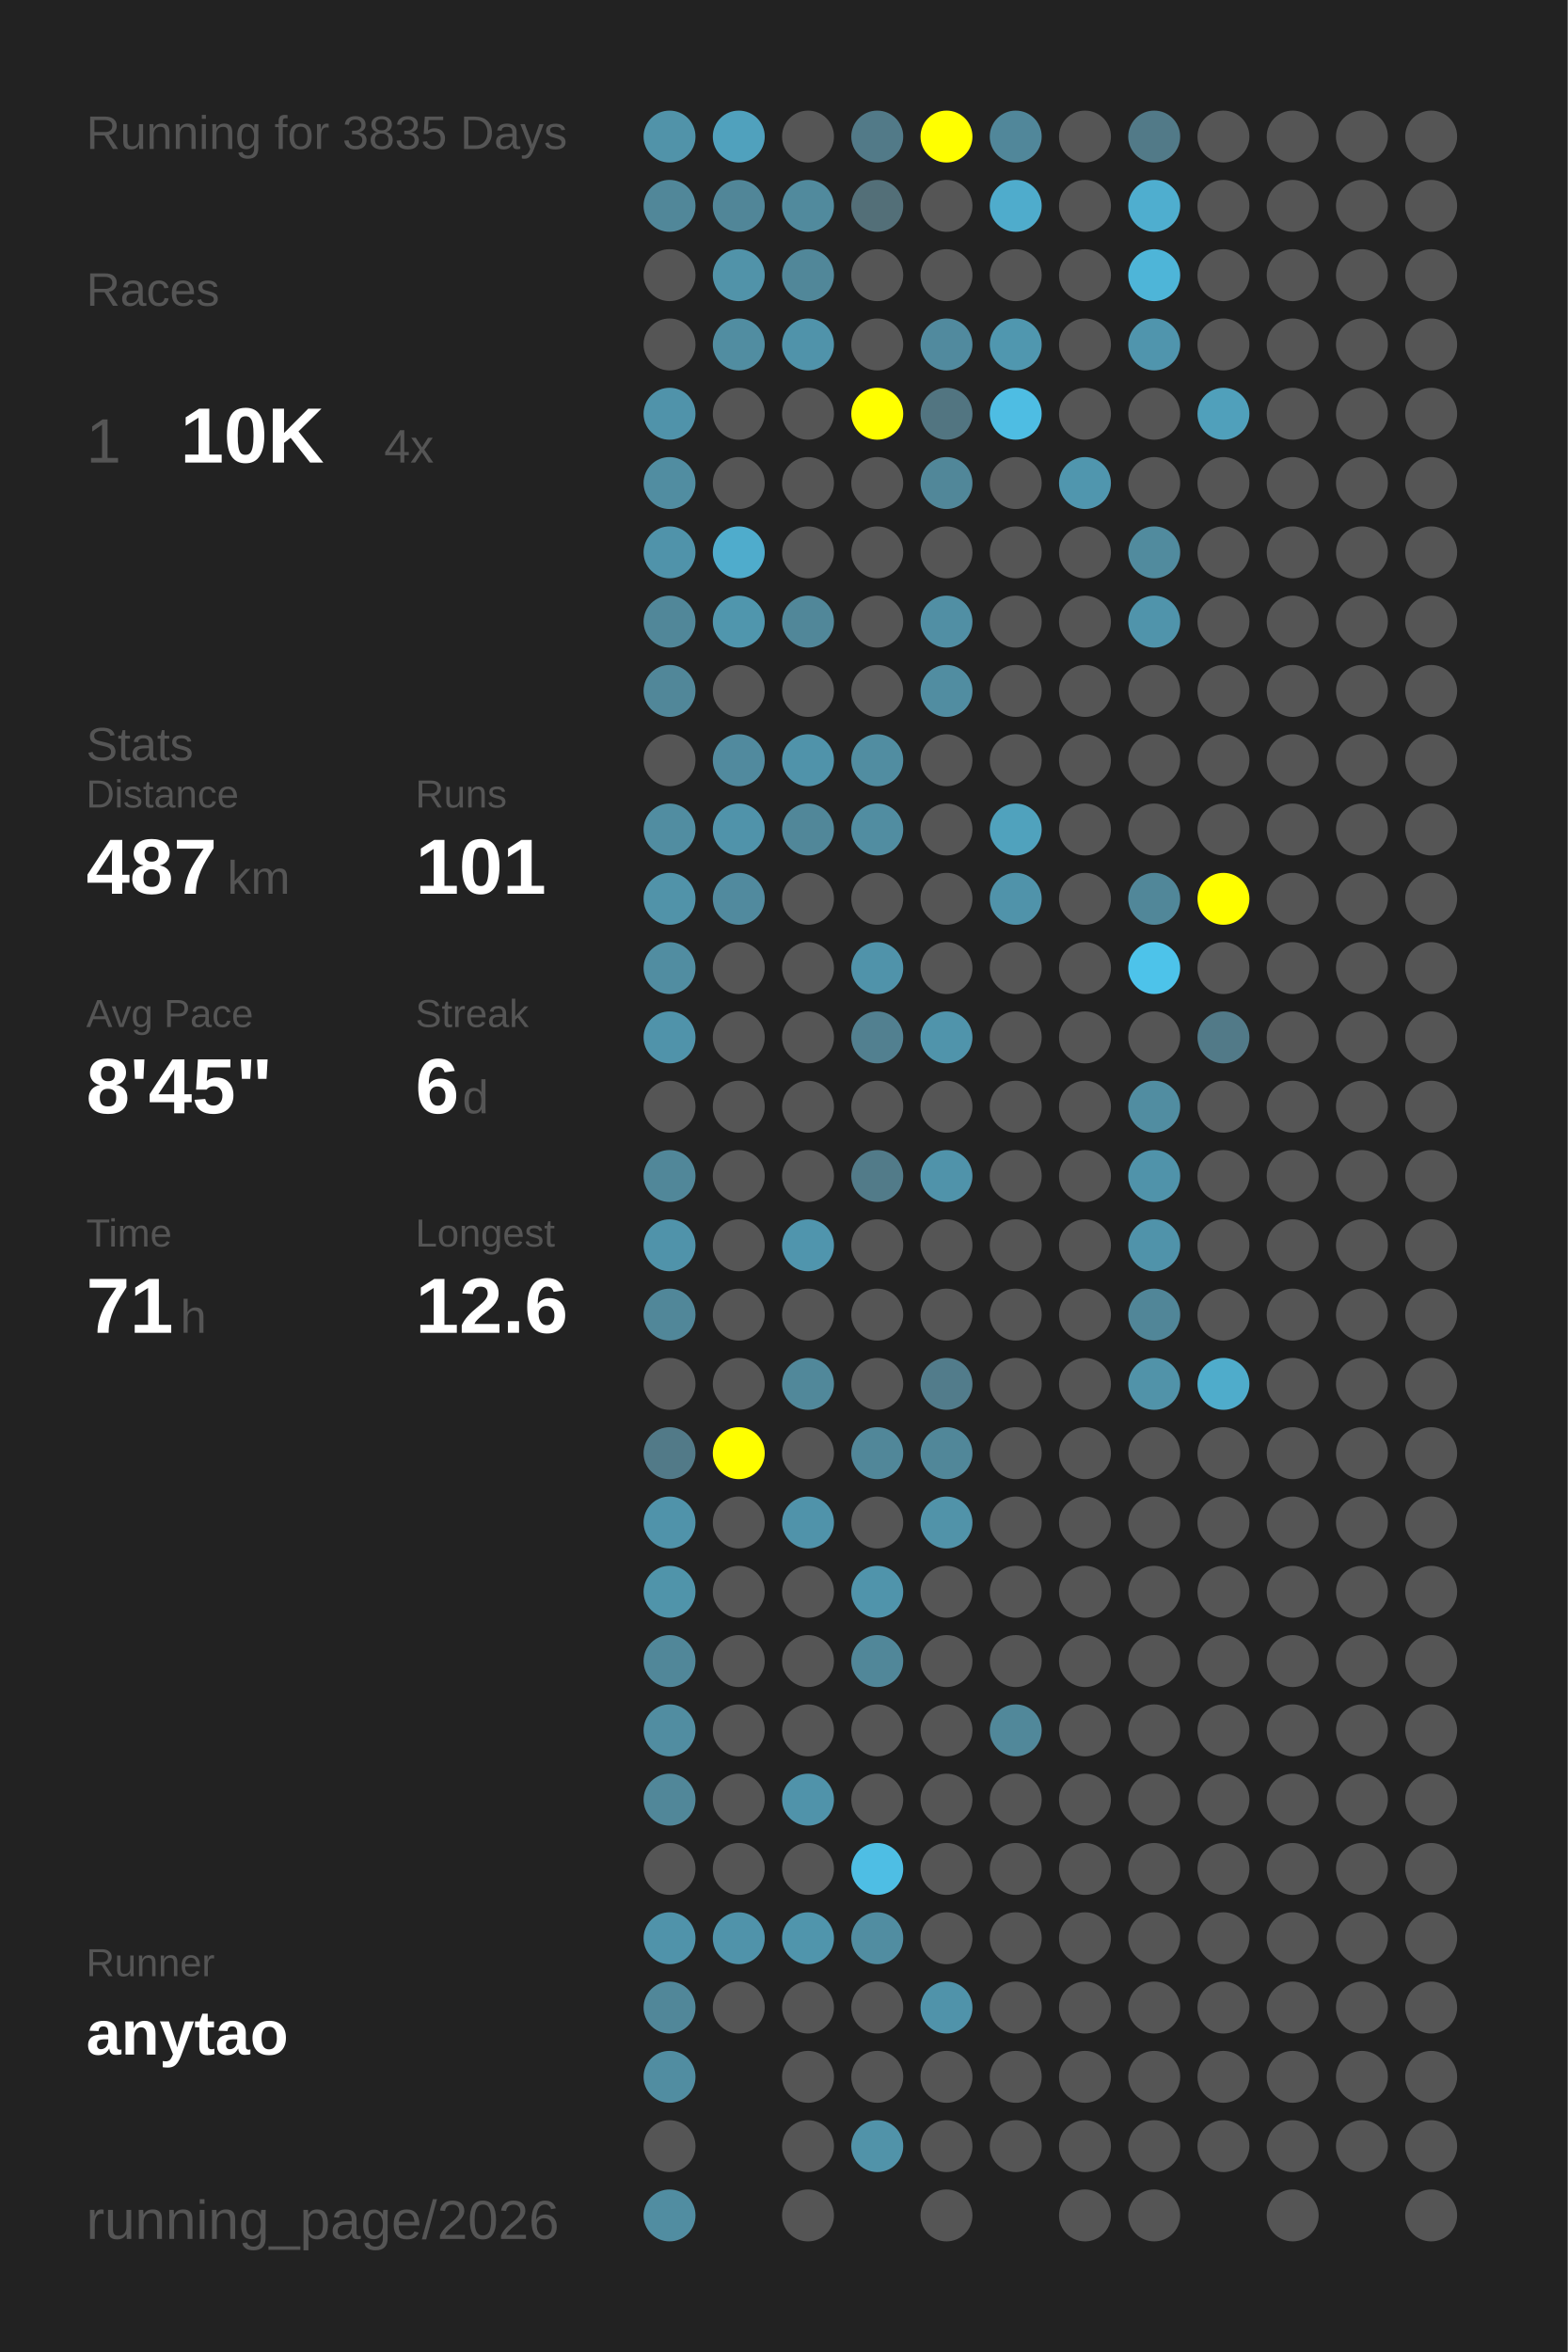
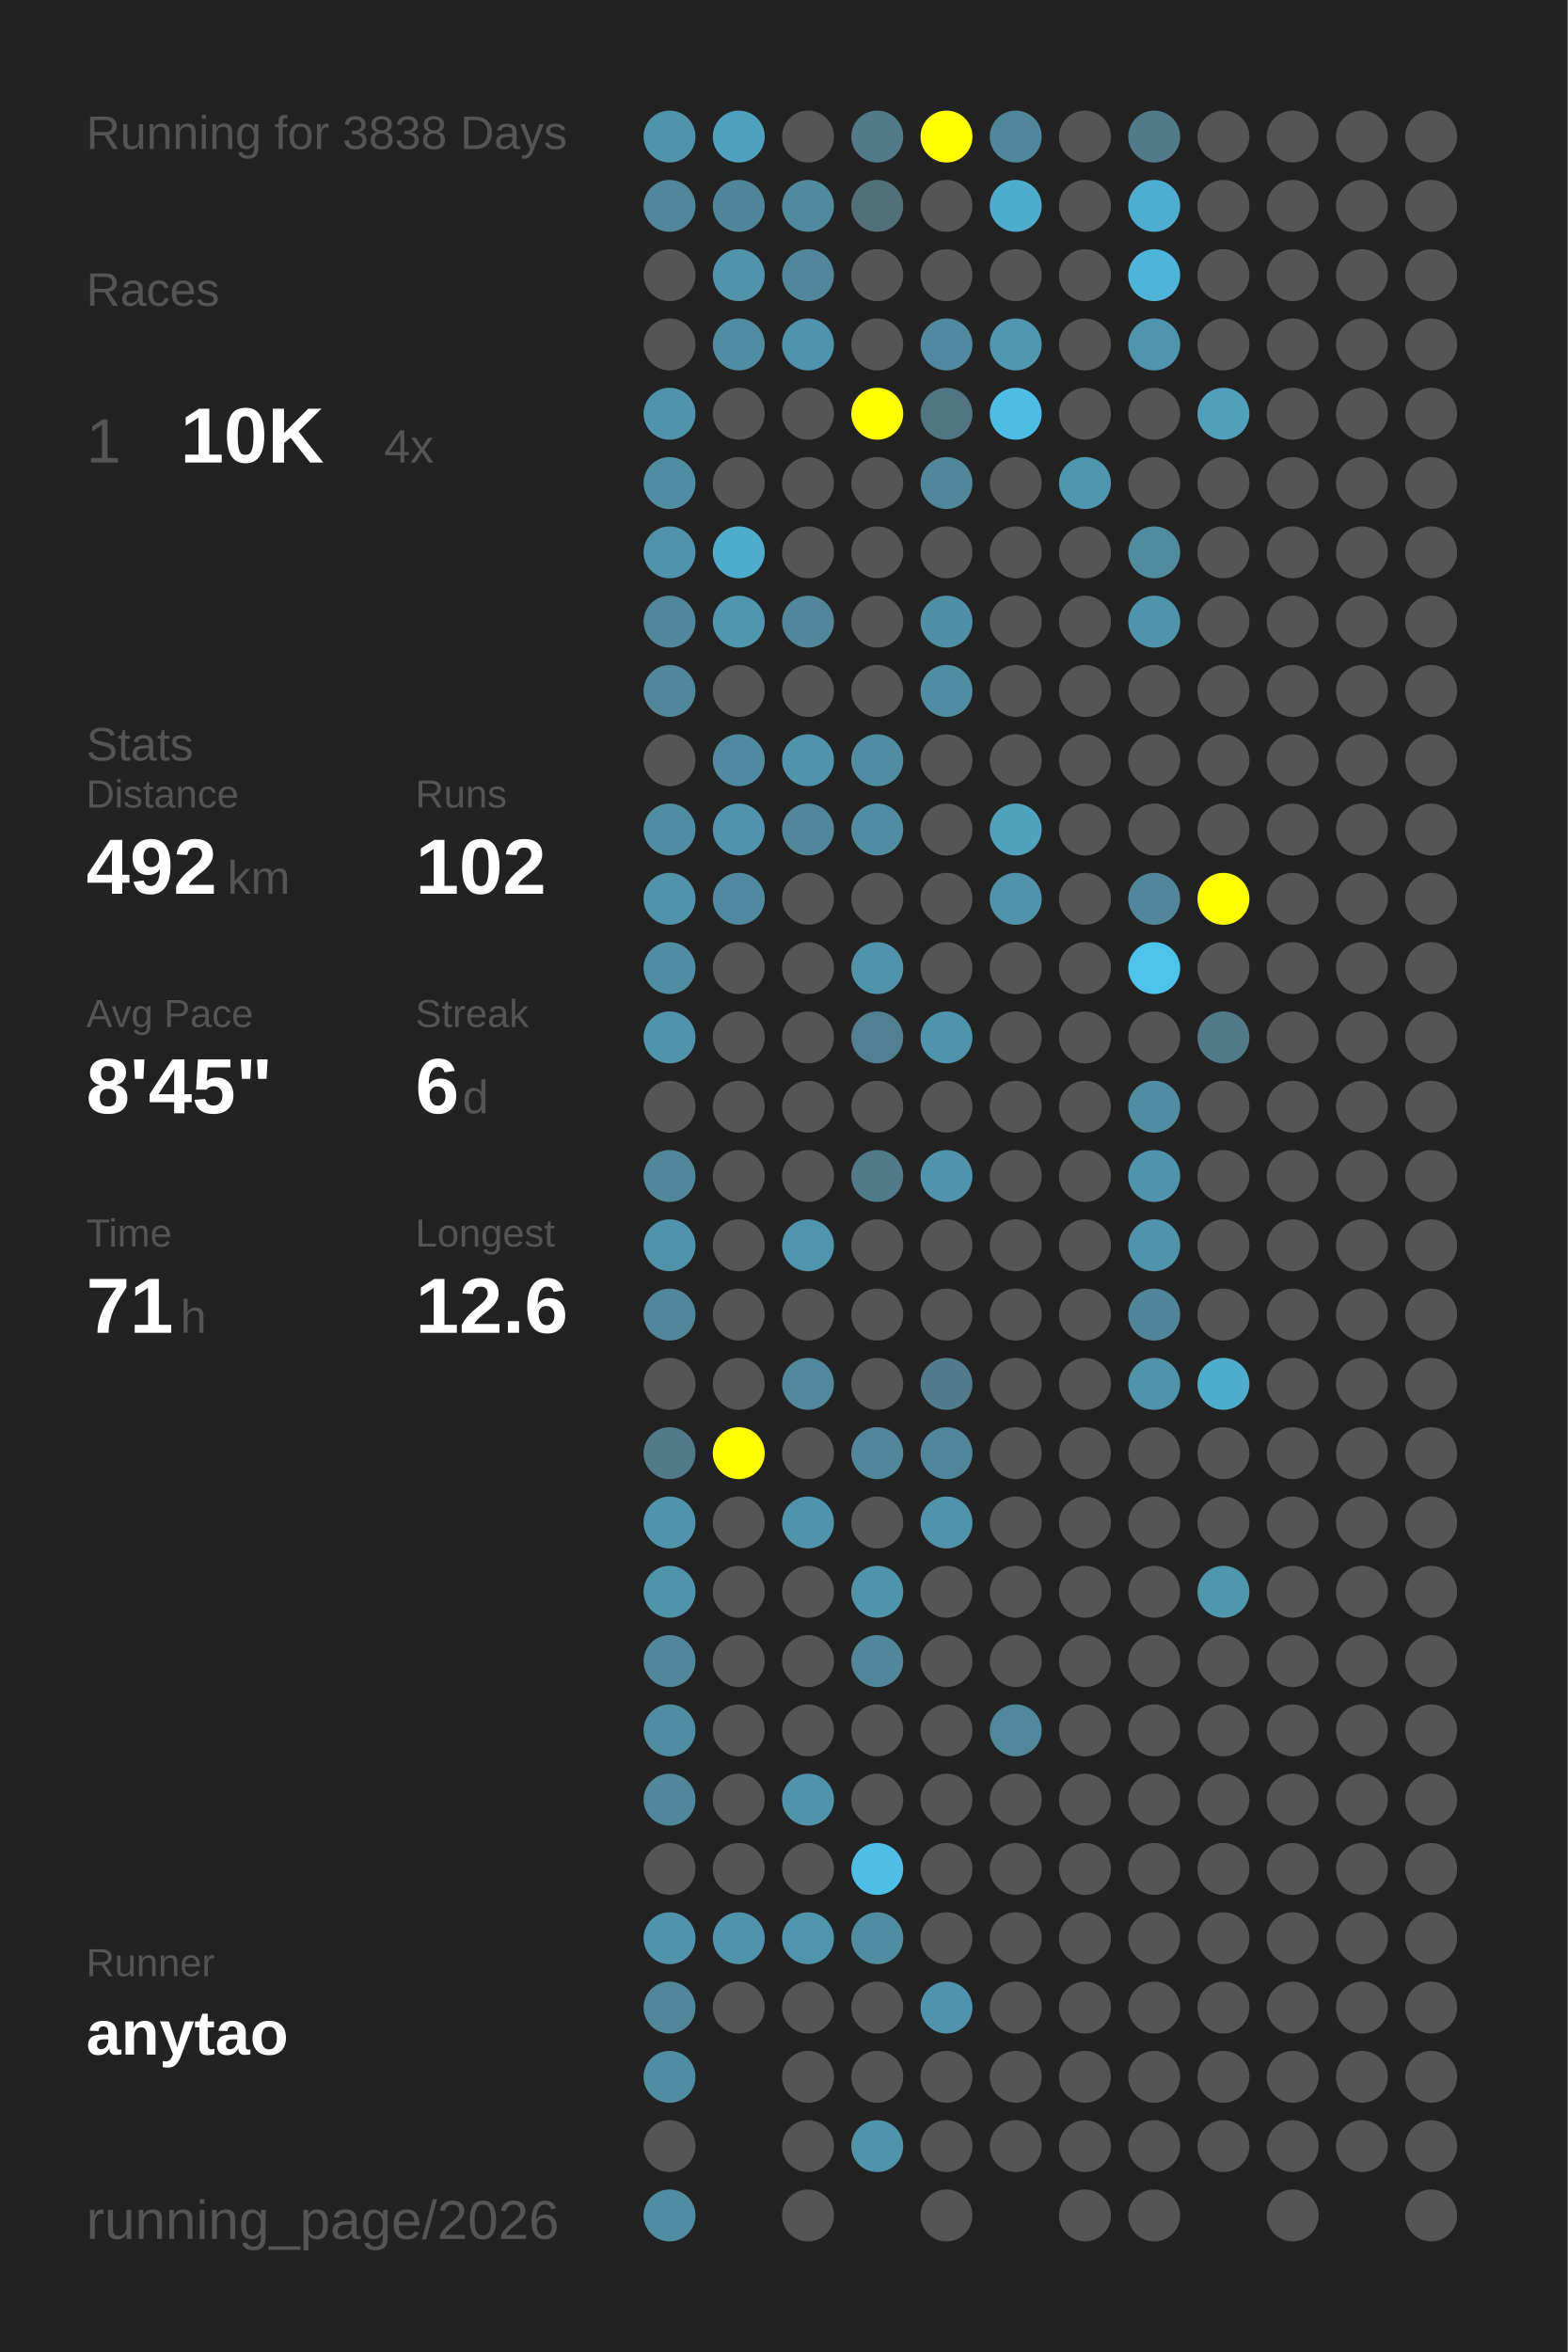
<svg xmlns="http://www.w3.org/2000/svg" baseProfile="full" height="300mm" version="1.1" viewBox="0,0,200,300" width="200mm">
  <defs />
  <rect fill="#222222" height="300" width="200" x="0" y="0" />
-   <text fill="#555555" style="font-size:6px; font-family:Arial;" x="11" y="19">Running for 3835 Days</text>
+   <text fill="#555555" style="font-size:6px; font-family:Arial;" x="11" y="19">Running for 3838 Days</text>
  <text fill="#555555" style="font-size:6px; font-family:Arial;" x="11" y="39">Races</text>
  <text fill="#555555" style="font-size:8px; font-family:Arial;" x="11" y="59">1</text>
  <text fill="#FFFFFF" style="font-size:10px; font-family:Arial; font-weight:bold;" x="23" y="59">10K</text>
  <text fill="#555555" style="font-size:6px; font-family:Arial;" x="49" y="59">4x</text>
  <text fill="#555555" style="font-size:6px; font-family:Arial;" x="11" y="97">Stats</text>
  <text fill="#555555" style="font-size:5px; font-family:Arial;" x="11" y="103">Distance</text>
-   <text fill="#FFFFFF" style="font-size:10px; font-family:Arial; font-weight:bold;" x="11" y="114">487</text>
+   <text fill="#FFFFFF" style="font-size:10px; font-family:Arial; font-weight:bold;" x="11" y="114">492</text>
  <text fill="#555555" style="font-size:6px; font-family:Arial;" x="29" y="114">km</text>
  <text fill="#555555" style="font-size:5px; font-family:Arial;" x="53" y="103">Runs</text>
-   <text fill="#FFFFFF" style="font-size:10px; font-family:Arial; font-weight:bold;" x="53" y="114">101</text>
+   <text fill="#FFFFFF" style="font-size:10px; font-family:Arial; font-weight:bold;" x="53" y="114">102</text>
  <text fill="#555555" style="font-size:5px; font-family:Arial;" x="11" y="131">Avg Pace</text>
  <text fill="#FFFFFF" style="font-size:10px; font-family:Arial; font-weight:bold;" x="11" y="142">8'45"</text>
  <text fill="#555555" style="font-size:5px; font-family:Arial;" x="53" y="131">Streak</text>
  <text fill="#FFFFFF" style="font-size:10px; font-family:Arial; font-weight:bold;" x="53" y="142">6</text>
  <text fill="#555555" style="font-size:6px; font-family:Arial;" x="59" y="142">d</text>
  <text fill="#555555" style="font-size:5px; font-family:Arial;" x="11" y="159">Time</text>
  <text fill="#FFFFFF" style="font-size:10px; font-family:Arial; font-weight:bold;" x="11" y="170">71</text>
  <text fill="#555555" style="font-size:6px; font-family:Arial;" x="23" y="170">h</text>
  <text fill="#555555" style="font-size:5px; font-family:Arial;" x="53" y="159">Longest</text>
  <text fill="#FFFFFF" style="font-size:10px; font-family:Arial; font-weight:bold;" x="53" y="170">12.6</text>
  <text fill="#555555" style="font-size:5px; font-family:Arial;" x="11" y="252.065">Runner</text>
  <text fill="#FFFFFF" style="font-size:8px; font-family:Arial; font-weight:bold;" x="11" y="262.065">anytao</text>
  <text fill="#555555" style="font-size:7px; font-family:Arial;" x="11" y="285.581">running_page/2026</text>
  <circle cx="85.417" cy="17.419" fill="#5193a9" r="3.312" />
  <circle cx="85.417" cy="26.258" fill="#518799" r="3.312" />
  <circle cx="85.417" cy="35.097" fill="#555555" r="3.312" />
  <circle cx="85.417" cy="43.935" fill="#555555" r="3.312" />
  <circle cx="85.417" cy="52.774" fill="#5093aa" r="3.312" />
  <circle cx="85.417" cy="61.613" fill="#518da1" r="3.312" />
  <circle cx="85.417" cy="70.452" fill="#5093aa" r="3.312" />
  <circle cx="85.417" cy="79.29" fill="#518799" r="3.312" />
  <circle cx="85.417" cy="88.129" fill="#518799" r="3.312" />
  <circle cx="85.417" cy="96.968" fill="#555555" r="3.312" />
  <circle cx="85.417" cy="105.806" fill="#518da1" r="3.312" />
  <circle cx="85.417" cy="114.645" fill="#5193a9" r="3.312" />
  <circle cx="85.417" cy="123.484" fill="#518da1" r="3.312" />
  <circle cx="85.417" cy="132.323" fill="#5093aa" r="3.312" />
  <circle cx="85.417" cy="141.161" fill="#555555" r="3.312" />
  <circle cx="85.417" cy="150" fill="#518799" r="3.312" />
  <circle cx="85.417" cy="158.839" fill="#5093aa" r="3.312" />
  <circle cx="85.417" cy="167.677" fill="#518799" r="3.312" />
  <circle cx="85.417" cy="176.516" fill="#555555" r="3.312" />
  <circle cx="85.417" cy="185.355" fill="#527a88" r="3.312" />
  <circle cx="85.417" cy="194.194" fill="#5093aa" r="3.312" />
  <circle cx="85.417" cy="203.032" fill="#5094aa" r="3.312" />
  <circle cx="85.417" cy="211.871" fill="#518799" r="3.312" />
  <circle cx="85.417" cy="220.71" fill="#518da1" r="3.312" />
  <circle cx="85.417" cy="229.548" fill="#518799" r="3.312" />
  <circle cx="85.417" cy="238.387" fill="#555555" r="3.312" />
  <circle cx="85.417" cy="247.226" fill="#5093aa" r="3.312" />
  <circle cx="85.417" cy="256.065" fill="#518799" r="3.312" />
  <circle cx="85.417" cy="264.903" fill="#518da1" r="3.312" />
  <circle cx="85.417" cy="273.742" fill="#555555" r="3.312" />
  <circle cx="85.417" cy="282.581" fill="#518da1" r="3.312" />
  <circle cx="94.25" cy="17.419" fill="#50a1bd" r="3.312" />
  <circle cx="94.25" cy="26.258" fill="#518698" r="3.312" />
  <circle cx="94.25" cy="35.097" fill="#5193a9" r="3.312" />
  <circle cx="94.25" cy="43.935" fill="#518da1" r="3.312" />
  <circle cx="94.25" cy="52.774" fill="#555555" r="3.312" />
  <circle cx="94.25" cy="61.613" fill="#555555" r="3.312" />
  <circle cx="94.25" cy="70.452" fill="#4faccc" r="3.312" />
  <circle cx="94.25" cy="79.29" fill="#5096ad" r="3.312" />
  <circle cx="94.25" cy="88.129" fill="#555555" r="3.312" />
  <circle cx="94.25" cy="96.968" fill="#518a9e" r="3.312" />
  <circle cx="94.25" cy="105.806" fill="#5093aa" r="3.312" />
  <circle cx="94.25" cy="114.645" fill="#518a9e" r="3.312" />
  <circle cx="94.25" cy="123.484" fill="#555555" r="3.312" />
  <circle cx="94.25" cy="132.323" fill="#555555" r="3.312" />
  <circle cx="94.25" cy="141.161" fill="#555555" r="3.312" />
  <circle cx="94.25" cy="150" fill="#555555" r="3.312" />
  <circle cx="94.25" cy="158.839" fill="#555555" r="3.312" />
  <circle cx="94.25" cy="167.677" fill="#555555" r="3.312" />
  <circle cx="94.25" cy="176.516" fill="#555555" r="3.312" />
  <circle cx="94.25" cy="185.355" fill="#FFFF00" r="3.312" />
  <circle cx="94.25" cy="194.194" fill="#555555" r="3.312" />
  <circle cx="94.25" cy="203.032" fill="#555555" r="3.312" />
  <circle cx="94.25" cy="211.871" fill="#555555" r="3.312" />
  <circle cx="94.25" cy="220.71" fill="#555555" r="3.312" />
  <circle cx="94.25" cy="229.548" fill="#555555" r="3.312" />
  <circle cx="94.25" cy="238.387" fill="#555555" r="3.312" />
  <circle cx="94.25" cy="247.226" fill="#5093aa" r="3.312" />
  <circle cx="94.25" cy="256.065" fill="#555555" r="3.312" />
  <circle cx="103.083" cy="17.419" fill="#555555" r="3.312" />
  <circle cx="103.083" cy="26.258" fill="#518a9d" r="3.312" />
  <circle cx="103.083" cy="35.097" fill="#518799" r="3.312" />
  <circle cx="103.083" cy="43.935" fill="#5093aa" r="3.312" />
  <circle cx="103.083" cy="52.774" fill="#555555" r="3.312" />
  <circle cx="103.083" cy="61.613" fill="#555555" r="3.312" />
  <circle cx="103.083" cy="70.452" fill="#555555" r="3.312" />
  <circle cx="103.083" cy="79.29" fill="#518799" r="3.312" />
  <circle cx="103.083" cy="88.129" fill="#555555" r="3.312" />
  <circle cx="103.083" cy="96.968" fill="#5093aa" r="3.312" />
  <circle cx="103.083" cy="105.806" fill="#518799" r="3.312" />
  <circle cx="103.083" cy="114.645" fill="#555555" r="3.312" />
  <circle cx="103.083" cy="123.484" fill="#555555" r="3.312" />
  <circle cx="103.083" cy="132.323" fill="#555555" r="3.312" />
  <circle cx="103.083" cy="141.161" fill="#555555" r="3.312" />
  <circle cx="103.083" cy="150" fill="#555555" r="3.312" />
  <circle cx="103.083" cy="158.839" fill="#5095ad" r="3.312" />
  <circle cx="103.083" cy="167.677" fill="#555555" r="3.312" />
  <circle cx="103.083" cy="176.516" fill="#51889a" r="3.312" />
  <circle cx="103.083" cy="185.355" fill="#555555" r="3.312" />
  <circle cx="103.083" cy="194.194" fill="#5093aa" r="3.312" />
  <circle cx="103.083" cy="203.032" fill="#555555" r="3.312" />
  <circle cx="103.083" cy="211.871" fill="#555555" r="3.312" />
  <circle cx="103.083" cy="220.71" fill="#555555" r="3.312" />
  <circle cx="103.083" cy="229.548" fill="#5093aa" r="3.312" />
  <circle cx="103.083" cy="238.387" fill="#555555" r="3.312" />
  <circle cx="103.083" cy="247.226" fill="#5095ac" r="3.312" />
  <circle cx="103.083" cy="256.065" fill="#555555" r="3.312" />
  <circle cx="103.083" cy="264.903" fill="#555555" r="3.312" />
  <circle cx="103.083" cy="273.742" fill="#555555" r="3.312" />
  <circle cx="103.083" cy="282.581" fill="#555555" r="3.312" />
  <circle cx="111.917" cy="17.419" fill="#527a88" r="3.312" />
  <circle cx="111.917" cy="26.258" fill="#536f78" r="3.312" />
  <circle cx="111.917" cy="35.097" fill="#555555" r="3.312" />
  <circle cx="111.917" cy="43.935" fill="#555555" r="3.312" />
  <circle cx="111.917" cy="52.774" fill="#FFFF00" r="3.312" />
  <circle cx="111.917" cy="61.613" fill="#555555" r="3.312" />
  <circle cx="111.917" cy="70.452" fill="#555555" r="3.312" />
  <circle cx="111.917" cy="79.29" fill="#555555" r="3.312" />
  <circle cx="111.917" cy="88.129" fill="#555555" r="3.312" />
  <circle cx="111.917" cy="96.968" fill="#518da1" r="3.312" />
  <circle cx="111.917" cy="105.806" fill="#518da1" r="3.312" />
  <circle cx="111.917" cy="114.645" fill="#555555" r="3.312" />
  <circle cx="111.917" cy="123.484" fill="#5093aa" r="3.312" />
  <circle cx="111.917" cy="132.323" fill="#528090" r="3.312" />
  <circle cx="111.917" cy="141.161" fill="#555555" r="3.312" />
  <circle cx="111.917" cy="150" fill="#527b89" r="3.312" />
  <circle cx="111.917" cy="158.839" fill="#555555" r="3.312" />
  <circle cx="111.917" cy="167.677" fill="#555555" r="3.312" />
  <circle cx="111.917" cy="176.516" fill="#555555" r="3.312" />
  <circle cx="111.917" cy="185.355" fill="#518799" r="3.312" />
  <circle cx="111.917" cy="194.194" fill="#555555" r="3.312" />
  <circle cx="111.917" cy="203.032" fill="#5094ab" r="3.312" />
  <circle cx="111.917" cy="211.871" fill="#518799" r="3.312" />
  <circle cx="111.917" cy="220.71" fill="#555555" r="3.312" />
  <circle cx="111.917" cy="229.548" fill="#555555" r="3.312" />
  <circle cx="111.917" cy="238.387" fill="#4ebee4" r="3.312" />
  <circle cx="111.917" cy="247.226" fill="#518da1" r="3.312" />
  <circle cx="111.917" cy="256.065" fill="#555555" r="3.312" />
  <circle cx="111.917" cy="264.903" fill="#555555" r="3.312" />
  <circle cx="111.917" cy="273.742" fill="#5193a9" r="3.312" />
  <circle cx="120.75" cy="17.419" fill="#FFFF00" r="3.312" />
  <circle cx="120.75" cy="26.258" fill="#555555" r="3.312" />
  <circle cx="120.75" cy="35.097" fill="#555555" r="3.312" />
  <circle cx="120.75" cy="43.935" fill="#518a9e" r="3.312" />
  <circle cx="120.75" cy="52.774" fill="#527581" r="3.312" />
  <circle cx="120.75" cy="61.613" fill="#518799" r="3.312" />
  <circle cx="120.75" cy="70.452" fill="#555555" r="3.312" />
  <circle cx="120.75" cy="79.29" fill="#518fa4" r="3.312" />
  <circle cx="120.75" cy="88.129" fill="#518da1" r="3.312" />
  <circle cx="120.75" cy="96.968" fill="#555555" r="3.312" />
  <circle cx="120.75" cy="105.806" fill="#555555" r="3.312" />
  <circle cx="120.75" cy="114.645" fill="#555555" r="3.312" />
  <circle cx="120.75" cy="123.484" fill="#555555" r="3.312" />
  <circle cx="120.75" cy="132.323" fill="#5094ab" r="3.312" />
  <circle cx="120.75" cy="141.161" fill="#555555" r="3.312" />
  <circle cx="120.75" cy="150" fill="#5093aa" r="3.312" />
  <circle cx="120.75" cy="158.839" fill="#555555" r="3.312" />
  <circle cx="120.75" cy="167.677" fill="#555555" r="3.312" />
  <circle cx="120.75" cy="176.516" fill="#527c8b" r="3.312" />
  <circle cx="120.75" cy="185.355" fill="#518799" r="3.312" />
  <circle cx="120.75" cy="194.194" fill="#5193a9" r="3.312" />
  <circle cx="120.75" cy="203.032" fill="#555555" r="3.312" />
  <circle cx="120.75" cy="211.871" fill="#555555" r="3.312" />
  <circle cx="120.75" cy="220.71" fill="#555555" r="3.312" />
  <circle cx="120.75" cy="229.548" fill="#555555" r="3.312" />
  <circle cx="120.75" cy="238.387" fill="#555555" r="3.312" />
  <circle cx="120.75" cy="247.226" fill="#555555" r="3.312" />
  <circle cx="120.75" cy="256.065" fill="#5093aa" r="3.312" />
  <circle cx="120.75" cy="264.903" fill="#555555" r="3.312" />
  <circle cx="120.75" cy="273.742" fill="#555555" r="3.312" />
  <circle cx="120.75" cy="282.581" fill="#555555" r="3.312" />
  <circle cx="129.583" cy="17.419" fill="#51879a" r="3.312" />
  <circle cx="129.583" cy="26.258" fill="#4faccc" r="3.312" />
  <circle cx="129.583" cy="35.097" fill="#555555" r="3.312" />
  <circle cx="129.583" cy="43.935" fill="#5097af" r="3.312" />
  <circle cx="129.583" cy="52.774" fill="#4ebde3" r="3.312" />
  <circle cx="129.583" cy="61.613" fill="#555555" r="3.312" />
  <circle cx="129.583" cy="70.452" fill="#555555" r="3.312" />
  <circle cx="129.583" cy="79.29" fill="#555555" r="3.312" />
  <circle cx="129.583" cy="88.129" fill="#555555" r="3.312" />
  <circle cx="129.583" cy="96.968" fill="#555555" r="3.312" />
  <circle cx="129.583" cy="105.806" fill="#50a2bd" r="3.312" />
  <circle cx="129.583" cy="114.645" fill="#5093aa" r="3.312" />
  <circle cx="129.583" cy="123.484" fill="#555555" r="3.312" />
  <circle cx="129.583" cy="132.323" fill="#555555" r="3.312" />
  <circle cx="129.583" cy="141.161" fill="#555555" r="3.312" />
  <circle cx="129.583" cy="150" fill="#555555" r="3.312" />
  <circle cx="129.583" cy="158.839" fill="#555555" r="3.312" />
  <circle cx="129.583" cy="167.677" fill="#555555" r="3.312" />
  <circle cx="129.583" cy="176.516" fill="#555555" r="3.312" />
  <circle cx="129.583" cy="185.355" fill="#555555" r="3.312" />
  <circle cx="129.583" cy="194.194" fill="#555555" r="3.312" />
  <circle cx="129.583" cy="203.032" fill="#555555" r="3.312" />
  <circle cx="129.583" cy="211.871" fill="#555555" r="3.312" />
  <circle cx="129.583" cy="220.71" fill="#51889a" r="3.312" />
  <circle cx="129.583" cy="229.548" fill="#555555" r="3.312" />
  <circle cx="129.583" cy="238.387" fill="#555555" r="3.312" />
  <circle cx="129.583" cy="247.226" fill="#555555" r="3.312" />
  <circle cx="129.583" cy="256.065" fill="#555555" r="3.312" />
  <circle cx="129.583" cy="264.903" fill="#555555" r="3.312" />
  <circle cx="129.583" cy="273.742" fill="#555555" r="3.312" />
  <circle cx="138.417" cy="17.419" fill="#555555" r="3.312" />
  <circle cx="138.417" cy="26.258" fill="#555555" r="3.312" />
  <circle cx="138.417" cy="35.097" fill="#555555" r="3.312" />
  <circle cx="138.417" cy="43.935" fill="#555555" r="3.312" />
  <circle cx="138.417" cy="52.774" fill="#555555" r="3.312" />
  <circle cx="138.417" cy="61.613" fill="#5096ae" r="3.312" />
  <circle cx="138.417" cy="70.452" fill="#555555" r="3.312" />
  <circle cx="138.417" cy="79.29" fill="#555555" r="3.312" />
  <circle cx="138.417" cy="88.129" fill="#555555" r="3.312" />
  <circle cx="138.417" cy="96.968" fill="#555555" r="3.312" />
  <circle cx="138.417" cy="105.806" fill="#555555" r="3.312" />
  <circle cx="138.417" cy="114.645" fill="#555555" r="3.312" />
  <circle cx="138.417" cy="123.484" fill="#555555" r="3.312" />
  <circle cx="138.417" cy="132.323" fill="#555555" r="3.312" />
  <circle cx="138.417" cy="141.161" fill="#555555" r="3.312" />
  <circle cx="138.417" cy="150" fill="#555555" r="3.312" />
  <circle cx="138.417" cy="158.839" fill="#555555" r="3.312" />
  <circle cx="138.417" cy="167.677" fill="#555555" r="3.312" />
  <circle cx="138.417" cy="176.516" fill="#555555" r="3.312" />
  <circle cx="138.417" cy="185.355" fill="#555555" r="3.312" />
  <circle cx="138.417" cy="194.194" fill="#555555" r="3.312" />
  <circle cx="138.417" cy="203.032" fill="#555555" r="3.312" />
  <circle cx="138.417" cy="211.871" fill="#555555" r="3.312" />
  <circle cx="138.417" cy="220.71" fill="#555555" r="3.312" />
  <circle cx="138.417" cy="229.548" fill="#555555" r="3.312" />
  <circle cx="138.417" cy="238.387" fill="#555555" r="3.312" />
  <circle cx="138.417" cy="247.226" fill="#555555" r="3.312" />
  <circle cx="138.417" cy="256.065" fill="#555555" r="3.312" />
  <circle cx="138.417" cy="264.903" fill="#555555" r="3.312" />
  <circle cx="138.417" cy="273.742" fill="#555555" r="3.312" />
  <circle cx="138.417" cy="282.581" fill="#555555" r="3.312" />
  <circle cx="147.25" cy="17.419" fill="#527a88" r="3.312" />
  <circle cx="147.25" cy="26.258" fill="#4faecf" r="3.312" />
  <circle cx="147.25" cy="35.097" fill="#4eb5d8" r="3.312" />
  <circle cx="147.25" cy="43.935" fill="#5095ad" r="3.312" />
  <circle cx="147.25" cy="52.774" fill="#555555" r="3.312" />
  <circle cx="147.25" cy="61.613" fill="#555555" r="3.312" />
  <circle cx="147.25" cy="70.452" fill="#518b9e" r="3.312" />
  <circle cx="147.25" cy="79.29" fill="#5094ab" r="3.312" />
  <circle cx="147.25" cy="88.129" fill="#555555" r="3.312" />
  <circle cx="147.25" cy="96.968" fill="#555555" r="3.312" />
  <circle cx="147.25" cy="105.806" fill="#555555" r="3.312" />
  <circle cx="147.25" cy="114.645" fill="#518799" r="3.312" />
  <circle cx="147.25" cy="123.484" fill="#4dc3ea" r="3.312" />
  <circle cx="147.25" cy="132.323" fill="#555555" r="3.312" />
  <circle cx="147.25" cy="141.161" fill="#518da1" r="3.312" />
  <circle cx="147.25" cy="150" fill="#5093aa" r="3.312" />
  <circle cx="147.25" cy="158.839" fill="#5093aa" r="3.312" />
  <circle cx="147.25" cy="167.677" fill="#518698" r="3.312" />
  <circle cx="147.25" cy="176.516" fill="#5193a9" r="3.312" />
  <circle cx="147.25" cy="185.355" fill="#555555" r="3.312" />
  <circle cx="147.25" cy="194.194" fill="#555555" r="3.312" />
  <circle cx="147.25" cy="203.032" fill="#555555" r="3.312" />
  <circle cx="147.25" cy="211.871" fill="#555555" r="3.312" />
  <circle cx="147.25" cy="220.71" fill="#555555" r="3.312" />
  <circle cx="147.25" cy="229.548" fill="#555555" r="3.312" />
  <circle cx="147.25" cy="238.387" fill="#555555" r="3.312" />
  <circle cx="147.25" cy="247.226" fill="#555555" r="3.312" />
  <circle cx="147.25" cy="256.065" fill="#555555" r="3.312" />
  <circle cx="147.25" cy="264.903" fill="#555555" r="3.312" />
  <circle cx="147.25" cy="273.742" fill="#555555" r="3.312" />
  <circle cx="147.25" cy="282.581" fill="#555555" r="3.312" />
  <circle cx="156.083" cy="17.419" fill="#555555" r="3.312" />
  <circle cx="156.083" cy="26.258" fill="#555555" r="3.312" />
  <circle cx="156.083" cy="35.097" fill="#555555" r="3.312" />
  <circle cx="156.083" cy="43.935" fill="#555555" r="3.312" />
  <circle cx="156.083" cy="52.774" fill="#50a0bb" r="3.312" />
  <circle cx="156.083" cy="61.613" fill="#555555" r="3.312" />
  <circle cx="156.083" cy="70.452" fill="#555555" r="3.312" />
  <circle cx="156.083" cy="79.29" fill="#555555" r="3.312" />
  <circle cx="156.083" cy="88.129" fill="#555555" r="3.312" />
  <circle cx="156.083" cy="96.968" fill="#555555" r="3.312" />
  <circle cx="156.083" cy="105.806" fill="#555555" r="3.312" />
  <circle cx="156.083" cy="114.645" fill="#FFFF00" r="3.312" />
  <circle cx="156.083" cy="123.484" fill="#555555" r="3.312" />
  <circle cx="156.083" cy="132.323" fill="#527a88" r="3.312" />
  <circle cx="156.083" cy="141.161" fill="#555555" r="3.312" />
  <circle cx="156.083" cy="150" fill="#555555" r="3.312" />
  <circle cx="156.083" cy="158.839" fill="#555555" r="3.312" />
  <circle cx="156.083" cy="167.677" fill="#555555" r="3.312" />
  <circle cx="156.083" cy="176.516" fill="#4faccb" r="3.312" />
  <circle cx="156.083" cy="185.355" fill="#555555" r="3.312" />
  <circle cx="156.083" cy="194.194" fill="#555555" r="3.312" />
-   <circle cx="156.083" cy="203.032" fill="#555555" r="3.312" />
+   <circle cx="156.083" cy="203.032" fill="#5096ad" r="3.312" />
  <circle cx="156.083" cy="211.871" fill="#555555" r="3.312" />
  <circle cx="156.083" cy="220.71" fill="#555555" r="3.312" />
  <circle cx="156.083" cy="229.548" fill="#555555" r="3.312" />
  <circle cx="156.083" cy="238.387" fill="#555555" r="3.312" />
  <circle cx="156.083" cy="247.226" fill="#555555" r="3.312" />
  <circle cx="156.083" cy="256.065" fill="#555555" r="3.312" />
  <circle cx="156.083" cy="264.903" fill="#555555" r="3.312" />
  <circle cx="156.083" cy="273.742" fill="#555555" r="3.312" />
  <circle cx="164.917" cy="17.419" fill="#555555" r="3.312" />
  <circle cx="164.917" cy="26.258" fill="#555555" r="3.312" />
  <circle cx="164.917" cy="35.097" fill="#555555" r="3.312" />
  <circle cx="164.917" cy="43.935" fill="#555555" r="3.312" />
  <circle cx="164.917" cy="52.774" fill="#555555" r="3.312" />
  <circle cx="164.917" cy="61.613" fill="#555555" r="3.312" />
  <circle cx="164.917" cy="70.452" fill="#555555" r="3.312" />
  <circle cx="164.917" cy="79.29" fill="#555555" r="3.312" />
  <circle cx="164.917" cy="88.129" fill="#555555" r="3.312" />
  <circle cx="164.917" cy="96.968" fill="#555555" r="3.312" />
  <circle cx="164.917" cy="105.806" fill="#555555" r="3.312" />
  <circle cx="164.917" cy="114.645" fill="#555555" r="3.312" />
  <circle cx="164.917" cy="123.484" fill="#555555" r="3.312" />
  <circle cx="164.917" cy="132.323" fill="#555555" r="3.312" />
  <circle cx="164.917" cy="141.161" fill="#555555" r="3.312" />
  <circle cx="164.917" cy="150" fill="#555555" r="3.312" />
  <circle cx="164.917" cy="158.839" fill="#555555" r="3.312" />
  <circle cx="164.917" cy="167.677" fill="#555555" r="3.312" />
  <circle cx="164.917" cy="176.516" fill="#555555" r="3.312" />
  <circle cx="164.917" cy="185.355" fill="#555555" r="3.312" />
  <circle cx="164.917" cy="194.194" fill="#555555" r="3.312" />
  <circle cx="164.917" cy="203.032" fill="#555555" r="3.312" />
  <circle cx="164.917" cy="211.871" fill="#555555" r="3.312" />
  <circle cx="164.917" cy="220.71" fill="#555555" r="3.312" />
  <circle cx="164.917" cy="229.548" fill="#555555" r="3.312" />
  <circle cx="164.917" cy="238.387" fill="#555555" r="3.312" />
  <circle cx="164.917" cy="247.226" fill="#555555" r="3.312" />
  <circle cx="164.917" cy="256.065" fill="#555555" r="3.312" />
  <circle cx="164.917" cy="264.903" fill="#555555" r="3.312" />
  <circle cx="164.917" cy="273.742" fill="#555555" r="3.312" />
  <circle cx="164.917" cy="282.581" fill="#555555" r="3.312" />
  <circle cx="173.75" cy="17.419" fill="#555555" r="3.312" />
  <circle cx="173.75" cy="26.258" fill="#555555" r="3.312" />
  <circle cx="173.75" cy="35.097" fill="#555555" r="3.312" />
  <circle cx="173.75" cy="43.935" fill="#555555" r="3.312" />
  <circle cx="173.75" cy="52.774" fill="#555555" r="3.312" />
  <circle cx="173.75" cy="61.613" fill="#555555" r="3.312" />
  <circle cx="173.75" cy="70.452" fill="#555555" r="3.312" />
  <circle cx="173.75" cy="79.29" fill="#555555" r="3.312" />
  <circle cx="173.75" cy="88.129" fill="#555555" r="3.312" />
  <circle cx="173.75" cy="96.968" fill="#555555" r="3.312" />
  <circle cx="173.75" cy="105.806" fill="#555555" r="3.312" />
  <circle cx="173.75" cy="114.645" fill="#555555" r="3.312" />
  <circle cx="173.75" cy="123.484" fill="#555555" r="3.312" />
  <circle cx="173.75" cy="132.323" fill="#555555" r="3.312" />
  <circle cx="173.75" cy="141.161" fill="#555555" r="3.312" />
  <circle cx="173.75" cy="150" fill="#555555" r="3.312" />
  <circle cx="173.75" cy="158.839" fill="#555555" r="3.312" />
  <circle cx="173.75" cy="167.677" fill="#555555" r="3.312" />
  <circle cx="173.75" cy="176.516" fill="#555555" r="3.312" />
  <circle cx="173.75" cy="185.355" fill="#555555" r="3.312" />
  <circle cx="173.75" cy="194.194" fill="#555555" r="3.312" />
  <circle cx="173.75" cy="203.032" fill="#555555" r="3.312" />
  <circle cx="173.75" cy="211.871" fill="#555555" r="3.312" />
  <circle cx="173.75" cy="220.71" fill="#555555" r="3.312" />
  <circle cx="173.75" cy="229.548" fill="#555555" r="3.312" />
  <circle cx="173.75" cy="238.387" fill="#555555" r="3.312" />
  <circle cx="173.75" cy="247.226" fill="#555555" r="3.312" />
  <circle cx="173.75" cy="256.065" fill="#555555" r="3.312" />
  <circle cx="173.75" cy="264.903" fill="#555555" r="3.312" />
  <circle cx="173.75" cy="273.742" fill="#555555" r="3.312" />
  <circle cx="182.583" cy="17.419" fill="#555555" r="3.312" />
  <circle cx="182.583" cy="26.258" fill="#555555" r="3.312" />
  <circle cx="182.583" cy="35.097" fill="#555555" r="3.312" />
  <circle cx="182.583" cy="43.935" fill="#555555" r="3.312" />
  <circle cx="182.583" cy="52.774" fill="#555555" r="3.312" />
  <circle cx="182.583" cy="61.613" fill="#555555" r="3.312" />
  <circle cx="182.583" cy="70.452" fill="#555555" r="3.312" />
  <circle cx="182.583" cy="79.29" fill="#555555" r="3.312" />
  <circle cx="182.583" cy="88.129" fill="#555555" r="3.312" />
  <circle cx="182.583" cy="96.968" fill="#555555" r="3.312" />
  <circle cx="182.583" cy="105.806" fill="#555555" r="3.312" />
  <circle cx="182.583" cy="114.645" fill="#555555" r="3.312" />
  <circle cx="182.583" cy="123.484" fill="#555555" r="3.312" />
  <circle cx="182.583" cy="132.323" fill="#555555" r="3.312" />
  <circle cx="182.583" cy="141.161" fill="#555555" r="3.312" />
  <circle cx="182.583" cy="150" fill="#555555" r="3.312" />
  <circle cx="182.583" cy="158.839" fill="#555555" r="3.312" />
  <circle cx="182.583" cy="167.677" fill="#555555" r="3.312" />
  <circle cx="182.583" cy="176.516" fill="#555555" r="3.312" />
  <circle cx="182.583" cy="185.355" fill="#555555" r="3.312" />
  <circle cx="182.583" cy="194.194" fill="#555555" r="3.312" />
  <circle cx="182.583" cy="203.032" fill="#555555" r="3.312" />
  <circle cx="182.583" cy="211.871" fill="#555555" r="3.312" />
  <circle cx="182.583" cy="220.71" fill="#555555" r="3.312" />
  <circle cx="182.583" cy="229.548" fill="#555555" r="3.312" />
  <circle cx="182.583" cy="238.387" fill="#555555" r="3.312" />
  <circle cx="182.583" cy="247.226" fill="#555555" r="3.312" />
  <circle cx="182.583" cy="256.065" fill="#555555" r="3.312" />
  <circle cx="182.583" cy="264.903" fill="#555555" r="3.312" />
  <circle cx="182.583" cy="273.742" fill="#555555" r="3.312" />
  <circle cx="182.583" cy="282.581" fill="#555555" r="3.312" />
</svg>
